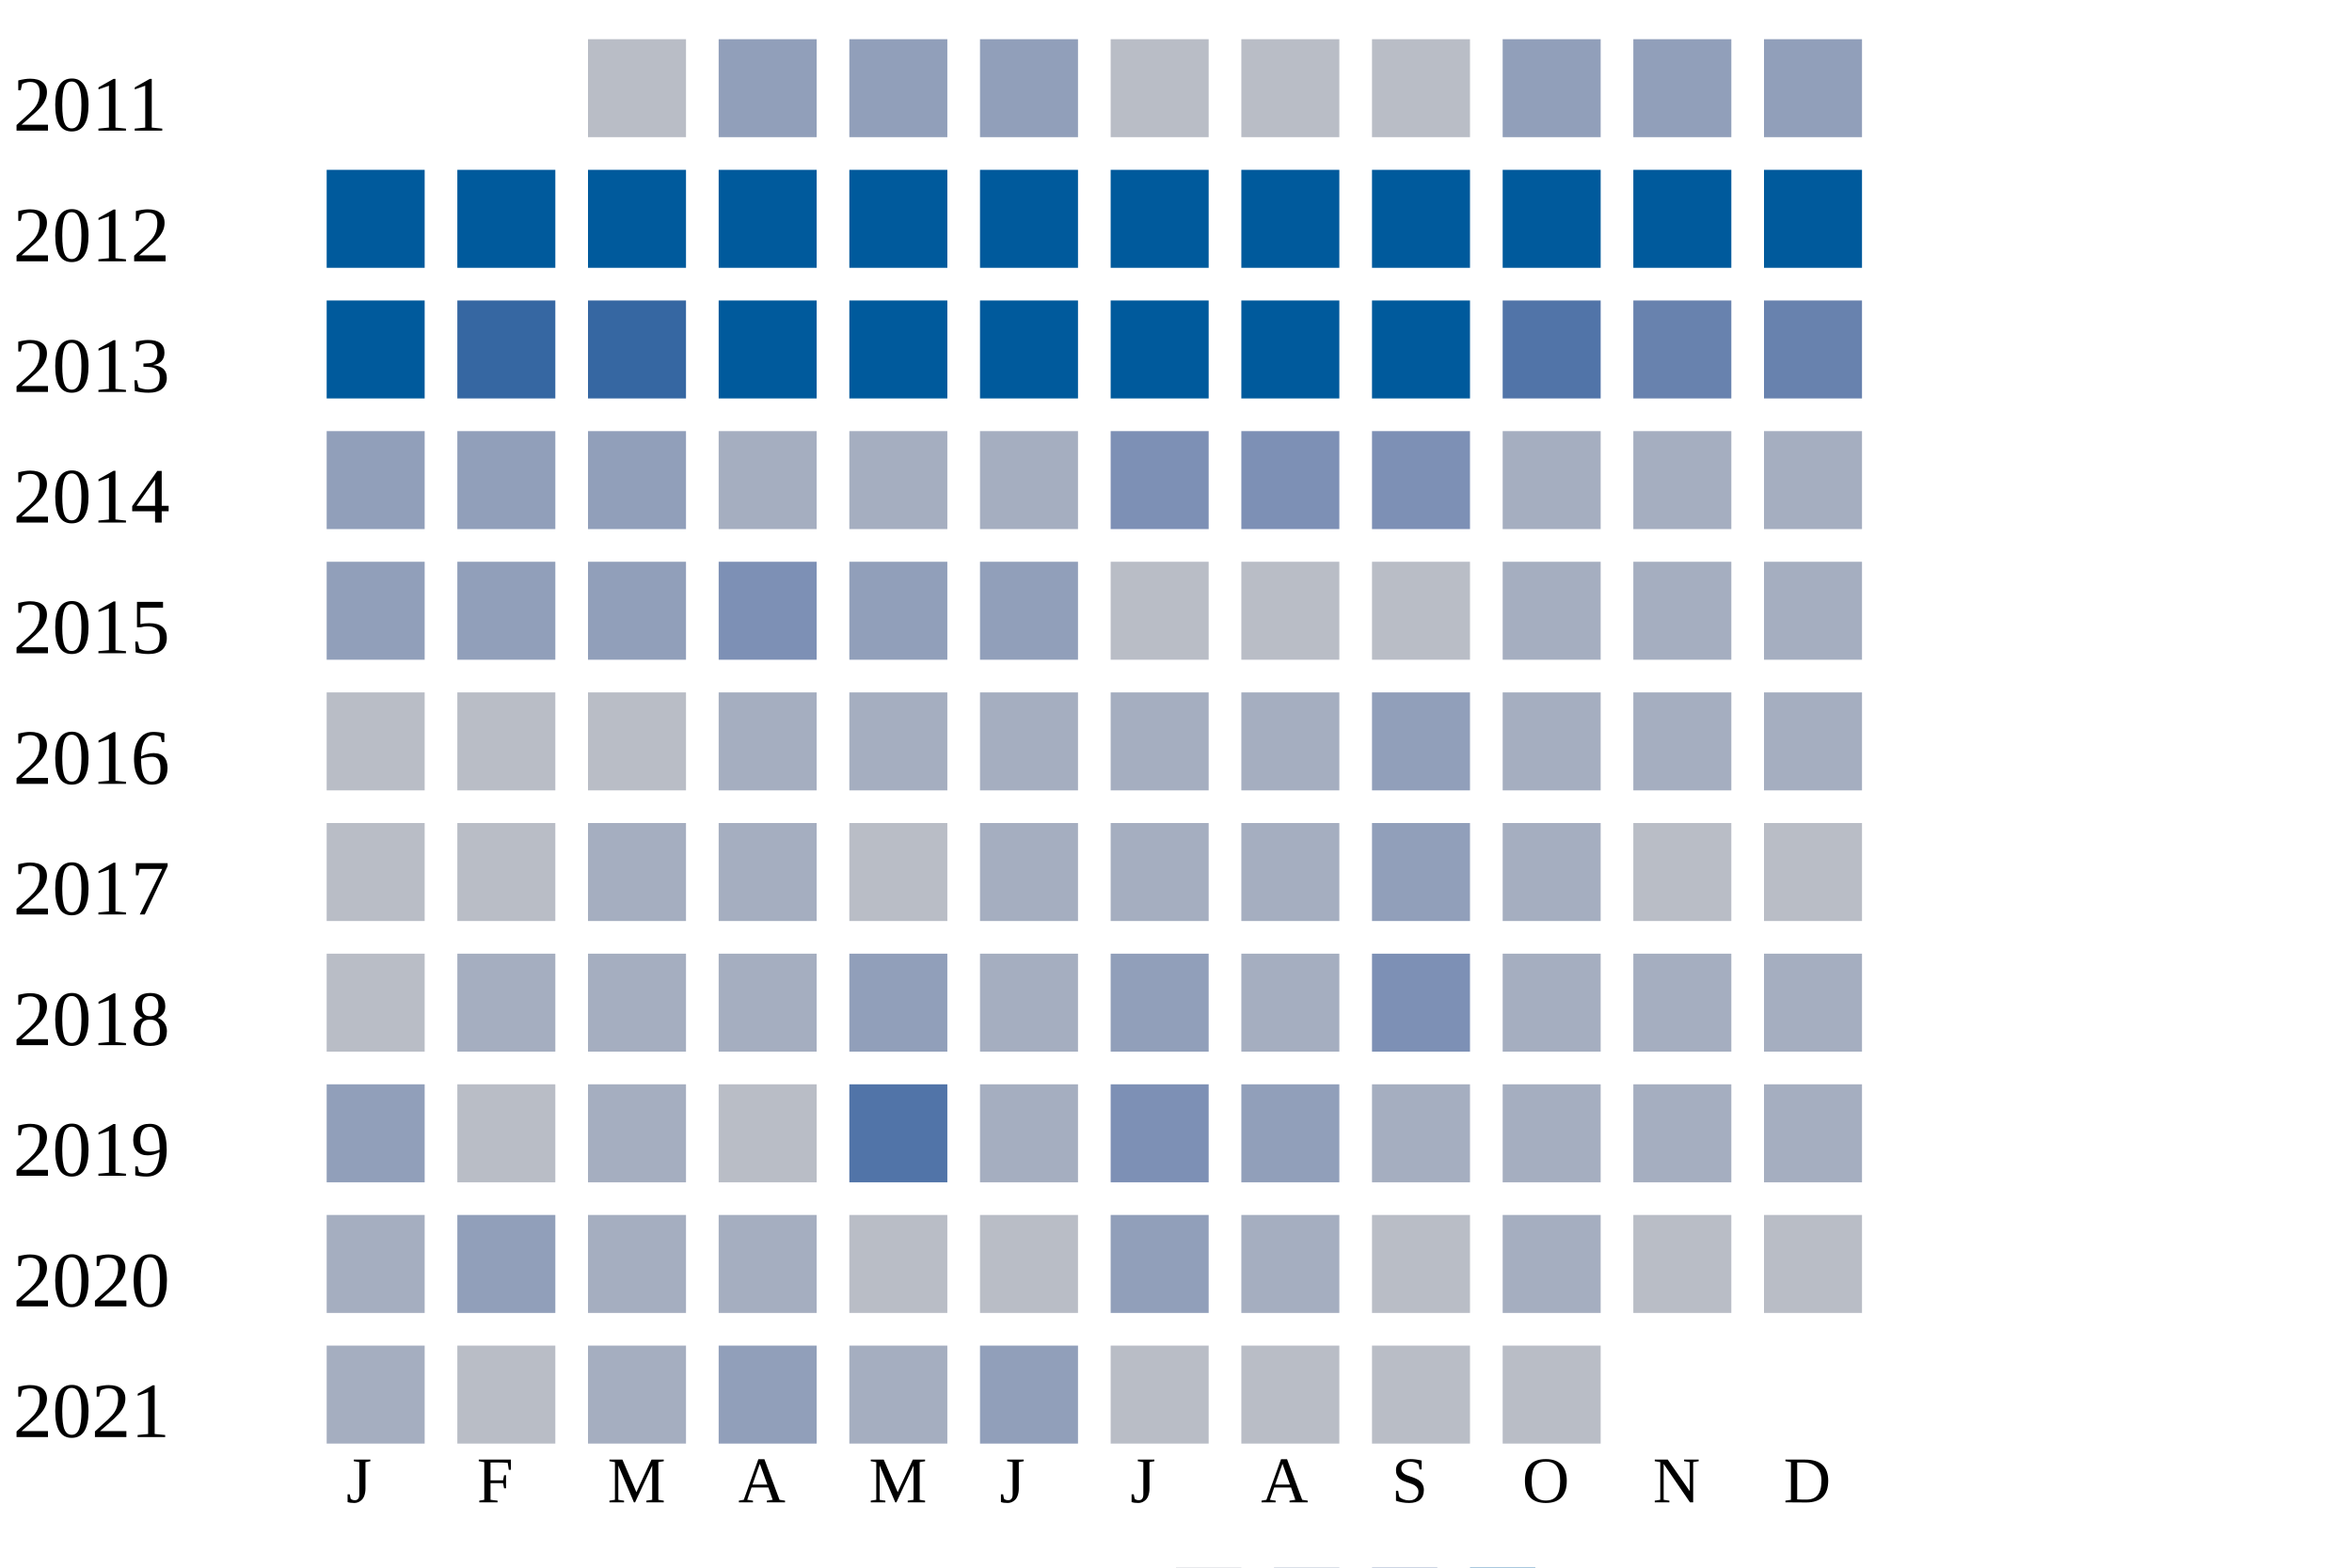
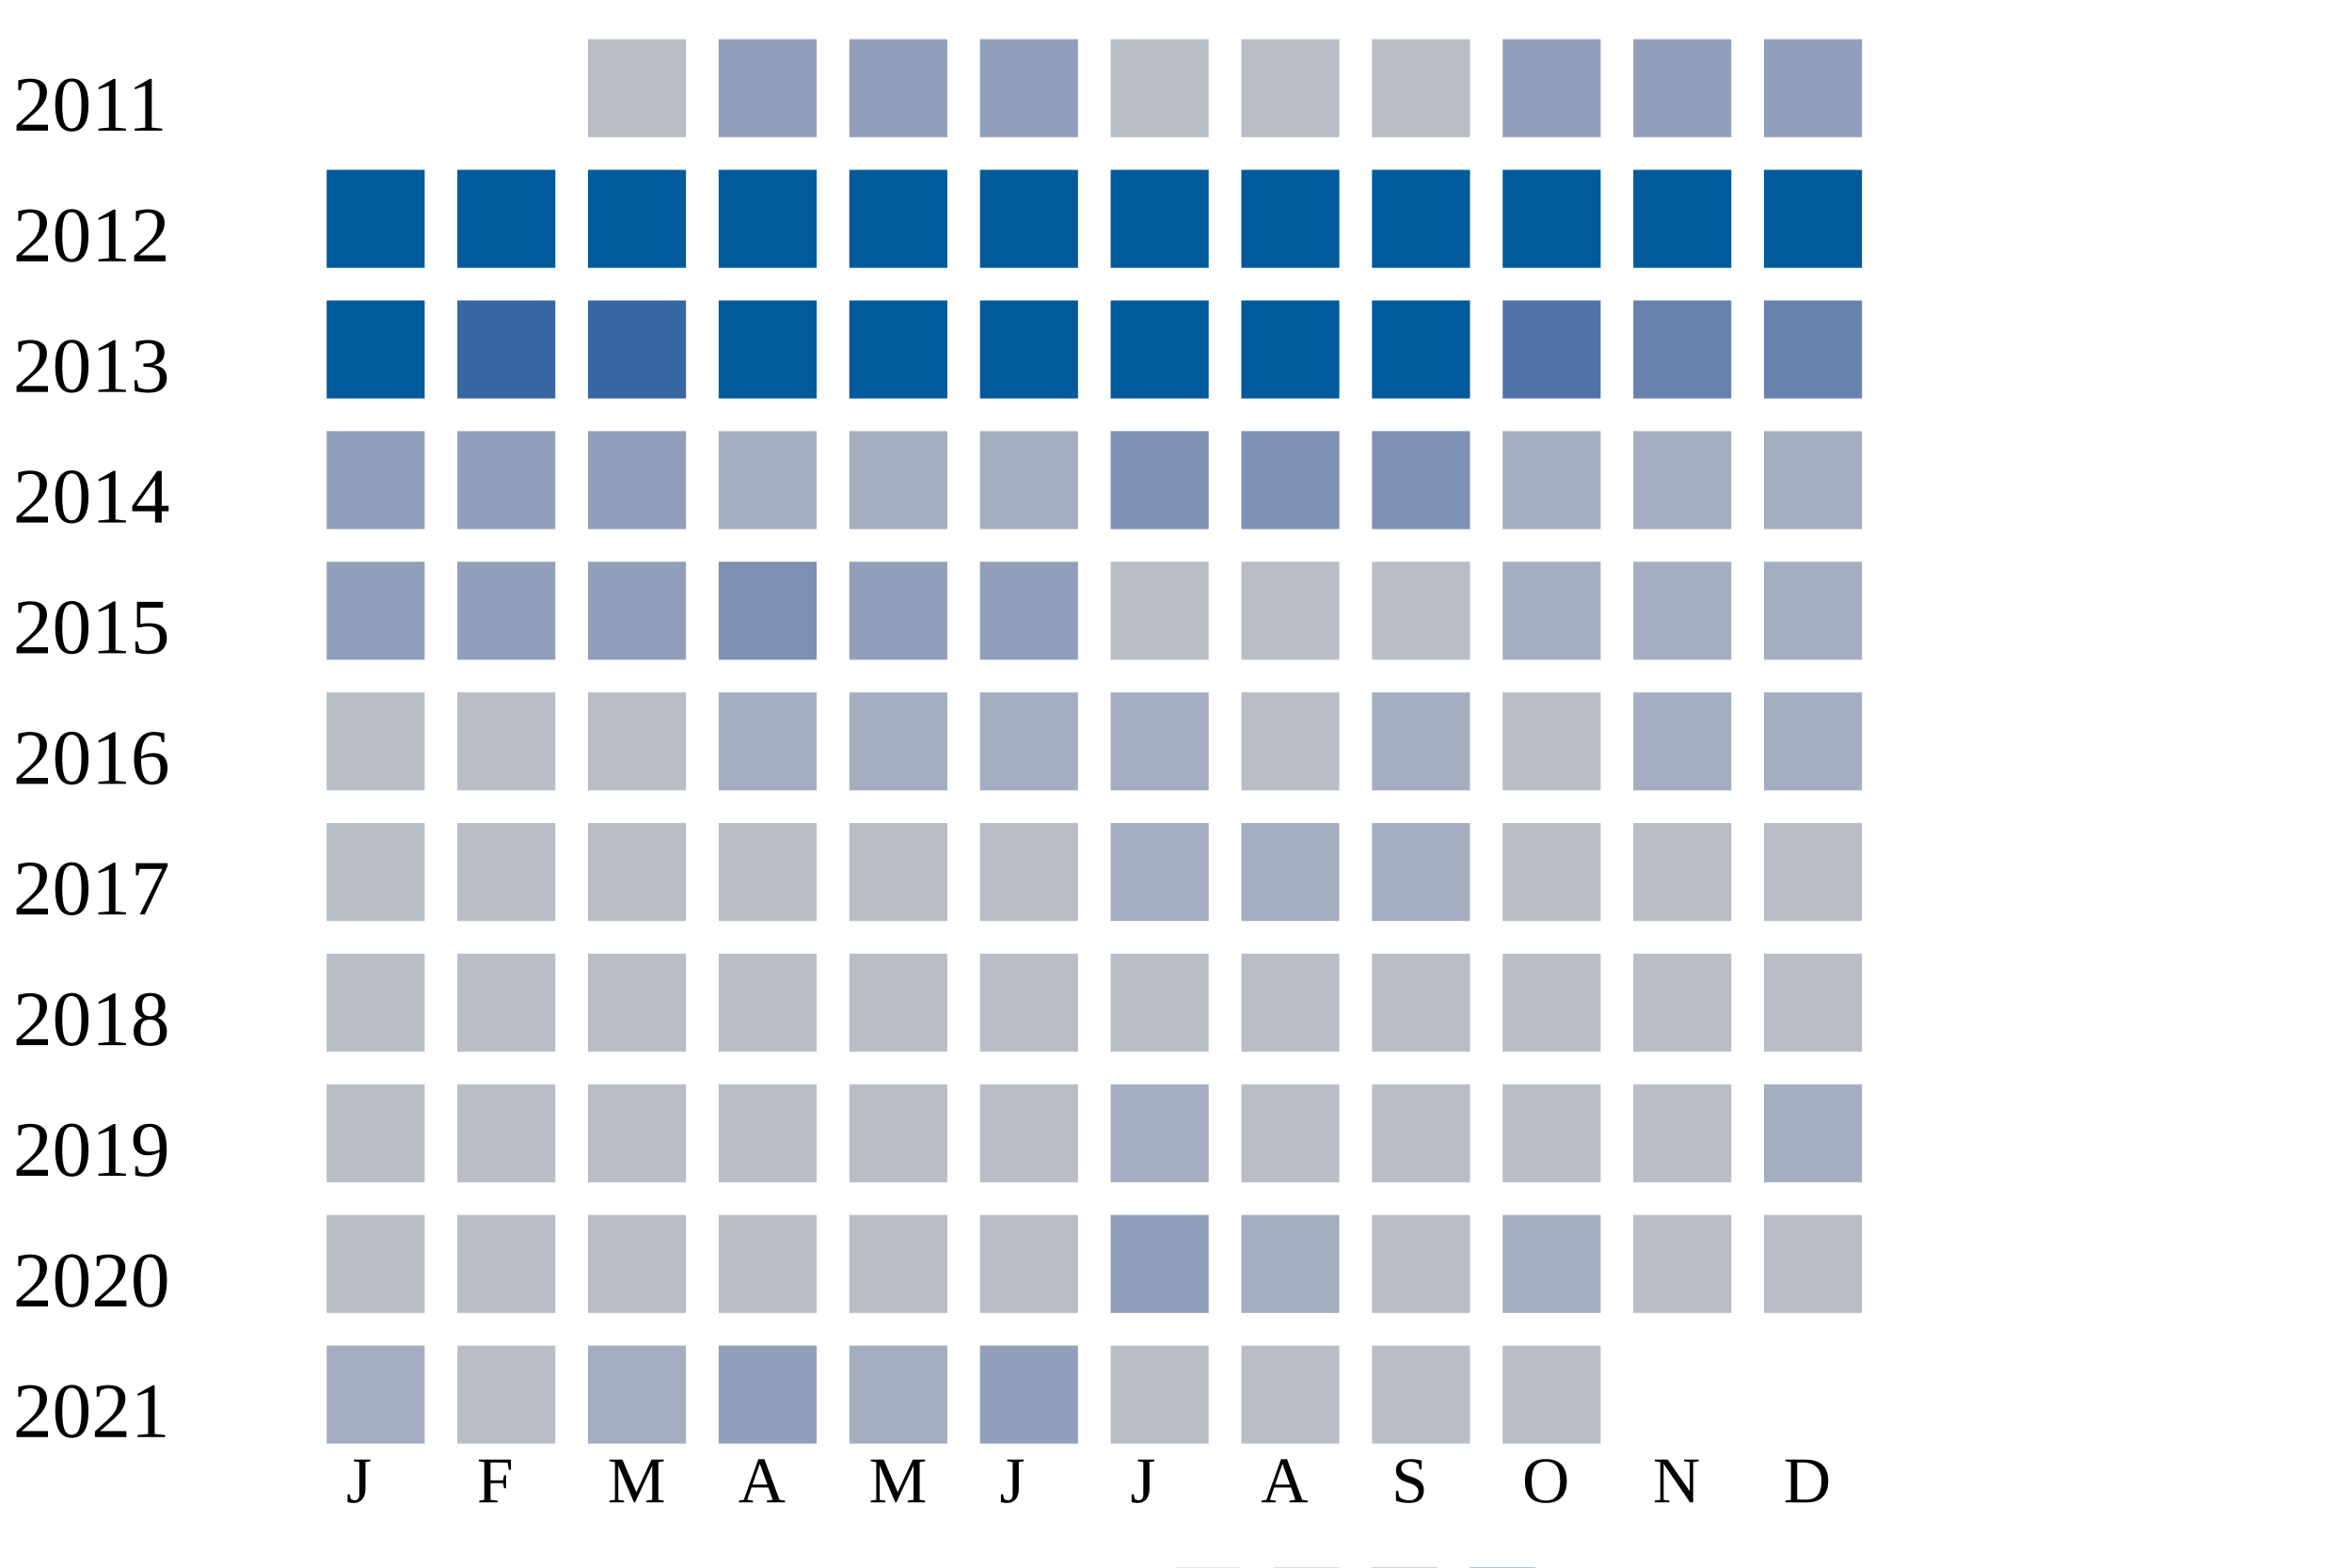
<svg xmlns="http://www.w3.org/2000/svg" width="360" height="240">
  <g transform="translate(0 0)">
    <text x="2" y="20">2011</text>
    <rect x="90" y="6" width="15" height="15" fill="#b9bdc6" />
    <rect x="110" y="6" width="15" height="15" fill="#919fba" />
    <rect x="130" y="6" width="15" height="15" fill="#919fba" />
    <rect x="150" y="6" width="15" height="15" fill="#919fba" />
    <rect x="170" y="6" width="15" height="15" fill="#b9bdc6" />
    <rect x="190" y="6" width="15" height="15" fill="#b9bdc6" />
    <rect x="210" y="6" width="15" height="15" fill="#b9bdc6" />
    <rect x="230" y="6" width="15" height="15" fill="#919fba" />
    <rect x="250" y="6" width="15" height="15" fill="#919fba" />
    <rect x="270" y="6" width="15" height="15" fill="#919fba" />
  </g>
  <g transform="translate(0 20)">
    <text x="2" y="20">2012</text>
    <rect x="50" y="6" width="15" height="15" fill="#005a9c" />
    <rect x="70" y="6" width="15" height="15" fill="#005a9c" />
    <rect x="90" y="6" width="15" height="15" fill="#005a9c" />
    <rect x="110" y="6" width="15" height="15" fill="#005a9c" />
    <rect x="130" y="6" width="15" height="15" fill="#005a9c" />
    <rect x="150" y="6" width="15" height="15" fill="#005a9c" />
    <rect x="170" y="6" width="15" height="15" fill="#005a9c" />
    <rect x="190" y="6" width="15" height="15" fill="#005a9c" />
    <rect x="210" y="6" width="15" height="15" fill="#005a9c" />
    <rect x="230" y="6" width="15" height="15" fill="#005a9c" />
    <rect x="250" y="6" width="15" height="15" fill="#005a9c" />
    <rect x="270" y="6" width="15" height="15" fill="#005a9c" />
  </g>
  <g transform="translate(0 40)">
    <text x="2" y="20">2013</text>
    <rect x="50" y="6" width="15" height="15" fill="#005a9c" />
    <rect x="70" y="6" width="15" height="15" fill="#3667a2" />
    <rect x="90" y="6" width="15" height="15" fill="#3667a2" />
    <rect x="110" y="6" width="15" height="15" fill="#005a9c" />
    <rect x="130" y="6" width="15" height="15" fill="#005a9c" />
    <rect x="150" y="6" width="15" height="15" fill="#005a9c" />
    <rect x="170" y="6" width="15" height="15" fill="#005a9c" />
    <rect x="190" y="6" width="15" height="15" fill="#005a9c" />
    <rect x="210" y="6" width="15" height="15" fill="#005a9c" />
    <rect x="230" y="6" width="15" height="15" fill="#5174a8" />
    <rect x="250" y="6" width="15" height="15" fill="#6882ae" />
    <rect x="270" y="6" width="15" height="15" fill="#6882ae" />
  </g>
  <g transform="translate(0 60)">
    <text x="2" y="20">2014</text>
    <rect x="50" y="6" width="15" height="15" fill="#919fba" />
    <rect x="70" y="6" width="15" height="15" fill="#919fba" />
    <rect x="90" y="6" width="15" height="15" fill="#919fba" />
    <rect x="110" y="6" width="15" height="15" fill="#a5aec0" />
    <rect x="130" y="6" width="15" height="15" fill="#a5aec0" />
    <rect x="150" y="6" width="15" height="15" fill="#a5aec0" />
    <rect x="170" y="6" width="15" height="15" fill="#7d90b5" />
    <rect x="190" y="6" width="15" height="15" fill="#7d90b5" />
    <rect x="210" y="6" width="15" height="15" fill="#7d90b5" />
    <rect x="230" y="6" width="15" height="15" fill="#a5aec0" />
    <rect x="250" y="6" width="15" height="15" fill="#a5aec0" />
    <rect x="270" y="6" width="15" height="15" fill="#a5aec0" />
  </g>
  <g transform="translate(0 80)">
    <text x="2" y="20">2015</text>
    <rect x="50" y="6" width="15" height="15" fill="#919fba" />
    <rect x="70" y="6" width="15" height="15" fill="#919fba" />
    <rect x="90" y="6" width="15" height="15" fill="#919fba" />
    <rect x="110" y="6" width="15" height="15" fill="#7d90b5" />
    <rect x="130" y="6" width="15" height="15" fill="#919fba" />
    <rect x="150" y="6" width="15" height="15" fill="#919fba" />
    <rect x="170" y="6" width="15" height="15" fill="#b9bdc6" />
    <rect x="190" y="6" width="15" height="15" fill="#b9bdc6" />
    <rect x="210" y="6" width="15" height="15" fill="#b9bdc6" />
    <rect x="230" y="6" width="15" height="15" fill="#a5aec0" />
    <rect x="250" y="6" width="15" height="15" fill="#a5aec0" />
    <rect x="270" y="6" width="15" height="15" fill="#a5aec0" />
  </g>
  <g transform="translate(0 100)">
    <text x="2" y="20">2016</text>
    <rect x="50" y="6" width="15" height="15" fill="#b9bdc6" />
    <rect x="70" y="6" width="15" height="15" fill="#b9bdc6" />
    <rect x="90" y="6" width="15" height="15" fill="#b9bdc6" />
    <rect x="110" y="6" width="15" height="15" fill="#a5aec0" />
    <rect x="130" y="6" width="15" height="15" fill="#a5aec0" />
    <rect x="150" y="6" width="15" height="15" fill="#a5aec0" />
    <rect x="170" y="6" width="15" height="15" fill="#a5aec0" />
-     <rect x="190" y="6" width="15" height="15" fill="#a5aec0" />
-     <rect x="210" y="6" width="15" height="15" fill="#919fba" />
-     <rect x="230" y="6" width="15" height="15" fill="#a5aec0" />
+     <rect x="190" y="6" width="15" height="15" fill="#b9bdc6" />
+     <rect x="210" y="6" width="15" height="15" fill="#a5aec0" />
+     <rect x="230" y="6" width="15" height="15" fill="#b9bdc6" />
    <rect x="250" y="6" width="15" height="15" fill="#a5aec0" />
    <rect x="270" y="6" width="15" height="15" fill="#a5aec0" />
  </g>
  <g transform="translate(0 120)">
    <text x="2" y="20">2017</text>
    <rect x="50" y="6" width="15" height="15" fill="#b9bdc6" />
    <rect x="70" y="6" width="15" height="15" fill="#b9bdc6" />
-     <rect x="90" y="6" width="15" height="15" fill="#a5aec0" />
-     <rect x="110" y="6" width="15" height="15" fill="#a5aec0" />
+     <rect x="90" y="6" width="15" height="15" fill="#b9bdc6" />
+     <rect x="110" y="6" width="15" height="15" fill="#b9bdc6" />
    <rect x="130" y="6" width="15" height="15" fill="#b9bdc6" />
-     <rect x="150" y="6" width="15" height="15" fill="#a5aec0" />
+     <rect x="150" y="6" width="15" height="15" fill="#b9bdc6" />
    <rect x="170" y="6" width="15" height="15" fill="#a5aec0" />
    <rect x="190" y="6" width="15" height="15" fill="#a5aec0" />
-     <rect x="210" y="6" width="15" height="15" fill="#919fba" />
-     <rect x="230" y="6" width="15" height="15" fill="#a5aec0" />
+     <rect x="210" y="6" width="15" height="15" fill="#a5aec0" />
+     <rect x="230" y="6" width="15" height="15" fill="#b9bdc6" />
    <rect x="250" y="6" width="15" height="15" fill="#b9bdc6" />
    <rect x="270" y="6" width="15" height="15" fill="#b9bdc6" />
  </g>
  <g transform="translate(0 140)">
    <text x="2" y="20">2018</text>
    <rect x="50" y="6" width="15" height="15" fill="#b9bdc6" />
-     <rect x="70" y="6" width="15" height="15" fill="#a5aec0" />
-     <rect x="90" y="6" width="15" height="15" fill="#a5aec0" />
-     <rect x="110" y="6" width="15" height="15" fill="#a5aec0" />
-     <rect x="130" y="6" width="15" height="15" fill="#919fba" />
-     <rect x="150" y="6" width="15" height="15" fill="#a5aec0" />
-     <rect x="170" y="6" width="15" height="15" fill="#919fba" />
-     <rect x="190" y="6" width="15" height="15" fill="#a5aec0" />
-     <rect x="210" y="6" width="15" height="15" fill="#7d90b5" />
-     <rect x="230" y="6" width="15" height="15" fill="#a5aec0" />
-     <rect x="250" y="6" width="15" height="15" fill="#a5aec0" />
-     <rect x="270" y="6" width="15" height="15" fill="#a5aec0" />
+     <rect x="70" y="6" width="15" height="15" fill="#b9bdc6" />
+     <rect x="90" y="6" width="15" height="15" fill="#b9bdc6" />
+     <rect x="110" y="6" width="15" height="15" fill="#b9bdc6" />
+     <rect x="130" y="6" width="15" height="15" fill="#b9bdc6" />
+     <rect x="150" y="6" width="15" height="15" fill="#b9bdc6" />
+     <rect x="170" y="6" width="15" height="15" fill="#b9bdc6" />
+     <rect x="190" y="6" width="15" height="15" fill="#b9bdc6" />
+     <rect x="210" y="6" width="15" height="15" fill="#b9bdc6" />
+     <rect x="230" y="6" width="15" height="15" fill="#b9bdc6" />
+     <rect x="250" y="6" width="15" height="15" fill="#b9bdc6" />
+     <rect x="270" y="6" width="15" height="15" fill="#b9bdc6" />
  </g>
  <g transform="translate(0 160)">
    <text x="2" y="20">2019</text>
-     <rect x="50" y="6" width="15" height="15" fill="#919fba" />
+     <rect x="50" y="6" width="15" height="15" fill="#b9bdc6" />
    <rect x="70" y="6" width="15" height="15" fill="#b9bdc6" />
-     <rect x="90" y="6" width="15" height="15" fill="#a5aec0" />
+     <rect x="90" y="6" width="15" height="15" fill="#b9bdc6" />
    <rect x="110" y="6" width="15" height="15" fill="#b9bdc6" />
-     <rect x="130" y="6" width="15" height="15" fill="#5174a8" />
-     <rect x="150" y="6" width="15" height="15" fill="#a5aec0" />
-     <rect x="170" y="6" width="15" height="15" fill="#7d90b5" />
-     <rect x="190" y="6" width="15" height="15" fill="#919fba" />
-     <rect x="210" y="6" width="15" height="15" fill="#a5aec0" />
-     <rect x="230" y="6" width="15" height="15" fill="#a5aec0" />
-     <rect x="250" y="6" width="15" height="15" fill="#a5aec0" />
+     <rect x="130" y="6" width="15" height="15" fill="#b9bdc6" />
+     <rect x="150" y="6" width="15" height="15" fill="#b9bdc6" />
+     <rect x="170" y="6" width="15" height="15" fill="#a5aec0" />
+     <rect x="190" y="6" width="15" height="15" fill="#b9bdc6" />
+     <rect x="210" y="6" width="15" height="15" fill="#b9bdc6" />
+     <rect x="230" y="6" width="15" height="15" fill="#b9bdc6" />
+     <rect x="250" y="6" width="15" height="15" fill="#b9bdc6" />
    <rect x="270" y="6" width="15" height="15" fill="#a5aec0" />
  </g>
  <g transform="translate(0 180)">
    <text x="2" y="20">2020</text>
-     <rect x="50" y="6" width="15" height="15" fill="#a5aec0" />
-     <rect x="70" y="6" width="15" height="15" fill="#919fba" />
-     <rect x="90" y="6" width="15" height="15" fill="#a5aec0" />
-     <rect x="110" y="6" width="15" height="15" fill="#a5aec0" />
+     <rect x="50" y="6" width="15" height="15" fill="#b9bdc6" />
+     <rect x="70" y="6" width="15" height="15" fill="#b9bdc6" />
+     <rect x="90" y="6" width="15" height="15" fill="#b9bdc6" />
+     <rect x="110" y="6" width="15" height="15" fill="#b9bdc6" />
    <rect x="130" y="6" width="15" height="15" fill="#b9bdc6" />
    <rect x="150" y="6" width="15" height="15" fill="#b9bdc6" />
    <rect x="170" y="6" width="15" height="15" fill="#919fba" />
    <rect x="190" y="6" width="15" height="15" fill="#a5aec0" />
    <rect x="210" y="6" width="15" height="15" fill="#b9bdc6" />
    <rect x="230" y="6" width="15" height="15" fill="#a5aec0" />
    <rect x="250" y="6" width="15" height="15" fill="#b9bdc6" />
    <rect x="270" y="6" width="15" height="15" fill="#b9bdc6" />
  </g>
  <g transform="translate(0 200)">
    <text x="2" y="20">2021</text>
    <rect x="50" y="6" width="15" height="15" fill="#a5aec0" />
    <rect x="70" y="6" width="15" height="15" fill="#b9bdc6" />
    <rect x="90" y="6" width="15" height="15" fill="#a5aec0" />
    <rect x="110" y="6" width="15" height="15" fill="#919fba" />
    <rect x="130" y="6" width="15" height="15" fill="#a5aec0" />
    <rect x="150" y="6" width="15" height="15" fill="#919fba" />
    <rect x="170" y="6" width="15" height="15" fill="#b9bdc6" />
    <rect x="190" y="6" width="15" height="15" fill="#b9bdc6" />
    <rect x="210" y="6" width="15" height="15" fill="#b9bdc6" />
    <rect x="230" y="6" width="15" height="15" fill="#b9bdc6" />
  </g>
  <text style="font-size: 10px; text-align: center" x="53" y="230">J</text>
  <text style="font-size: 10px; text-align: center" x="73" y="230">F</text>
  <text style="font-size: 10px; text-align: center" x="93" y="230">M</text>
  <text style="font-size: 10px; text-align: center" x="113" y="230">A</text>
  <text style="font-size: 10px; text-align: center" x="133" y="230">M</text>
  <text style="font-size: 10px; text-align: center" x="153" y="230">J</text>
  <text style="font-size: 10px; text-align: center" x="173" y="230">J</text>
  <text style="font-size: 10px; text-align: center" x="193" y="230">A</text>
  <text style="font-size: 10px; text-align: center" x="213" y="230">S</text>
  <text style="font-size: 10px; text-align: center" x="233" y="230">O</text>
  <text style="font-size: 10px; text-align: center" x="253" y="230">N</text>
  <text style="font-size: 10px; text-align: center" x="273" y="230">D</text>
  <text style="font-size: 10px;" x="155" y="249">Less</text>
  <rect fill="#b9bdc6" width="10" height="10" x="180" y="240" />
  <rect fill="#919fba" width="10" height="10" x="195" y="240" />
  <rect fill="#6882ae" width="10" height="10" x="210" y="240" />
  <rect fill="#005a9c" width="10" height="10" x="225" y="240" />
  <text x="240" y="249" style="font-size: 10px;">More</text>
</svg>
